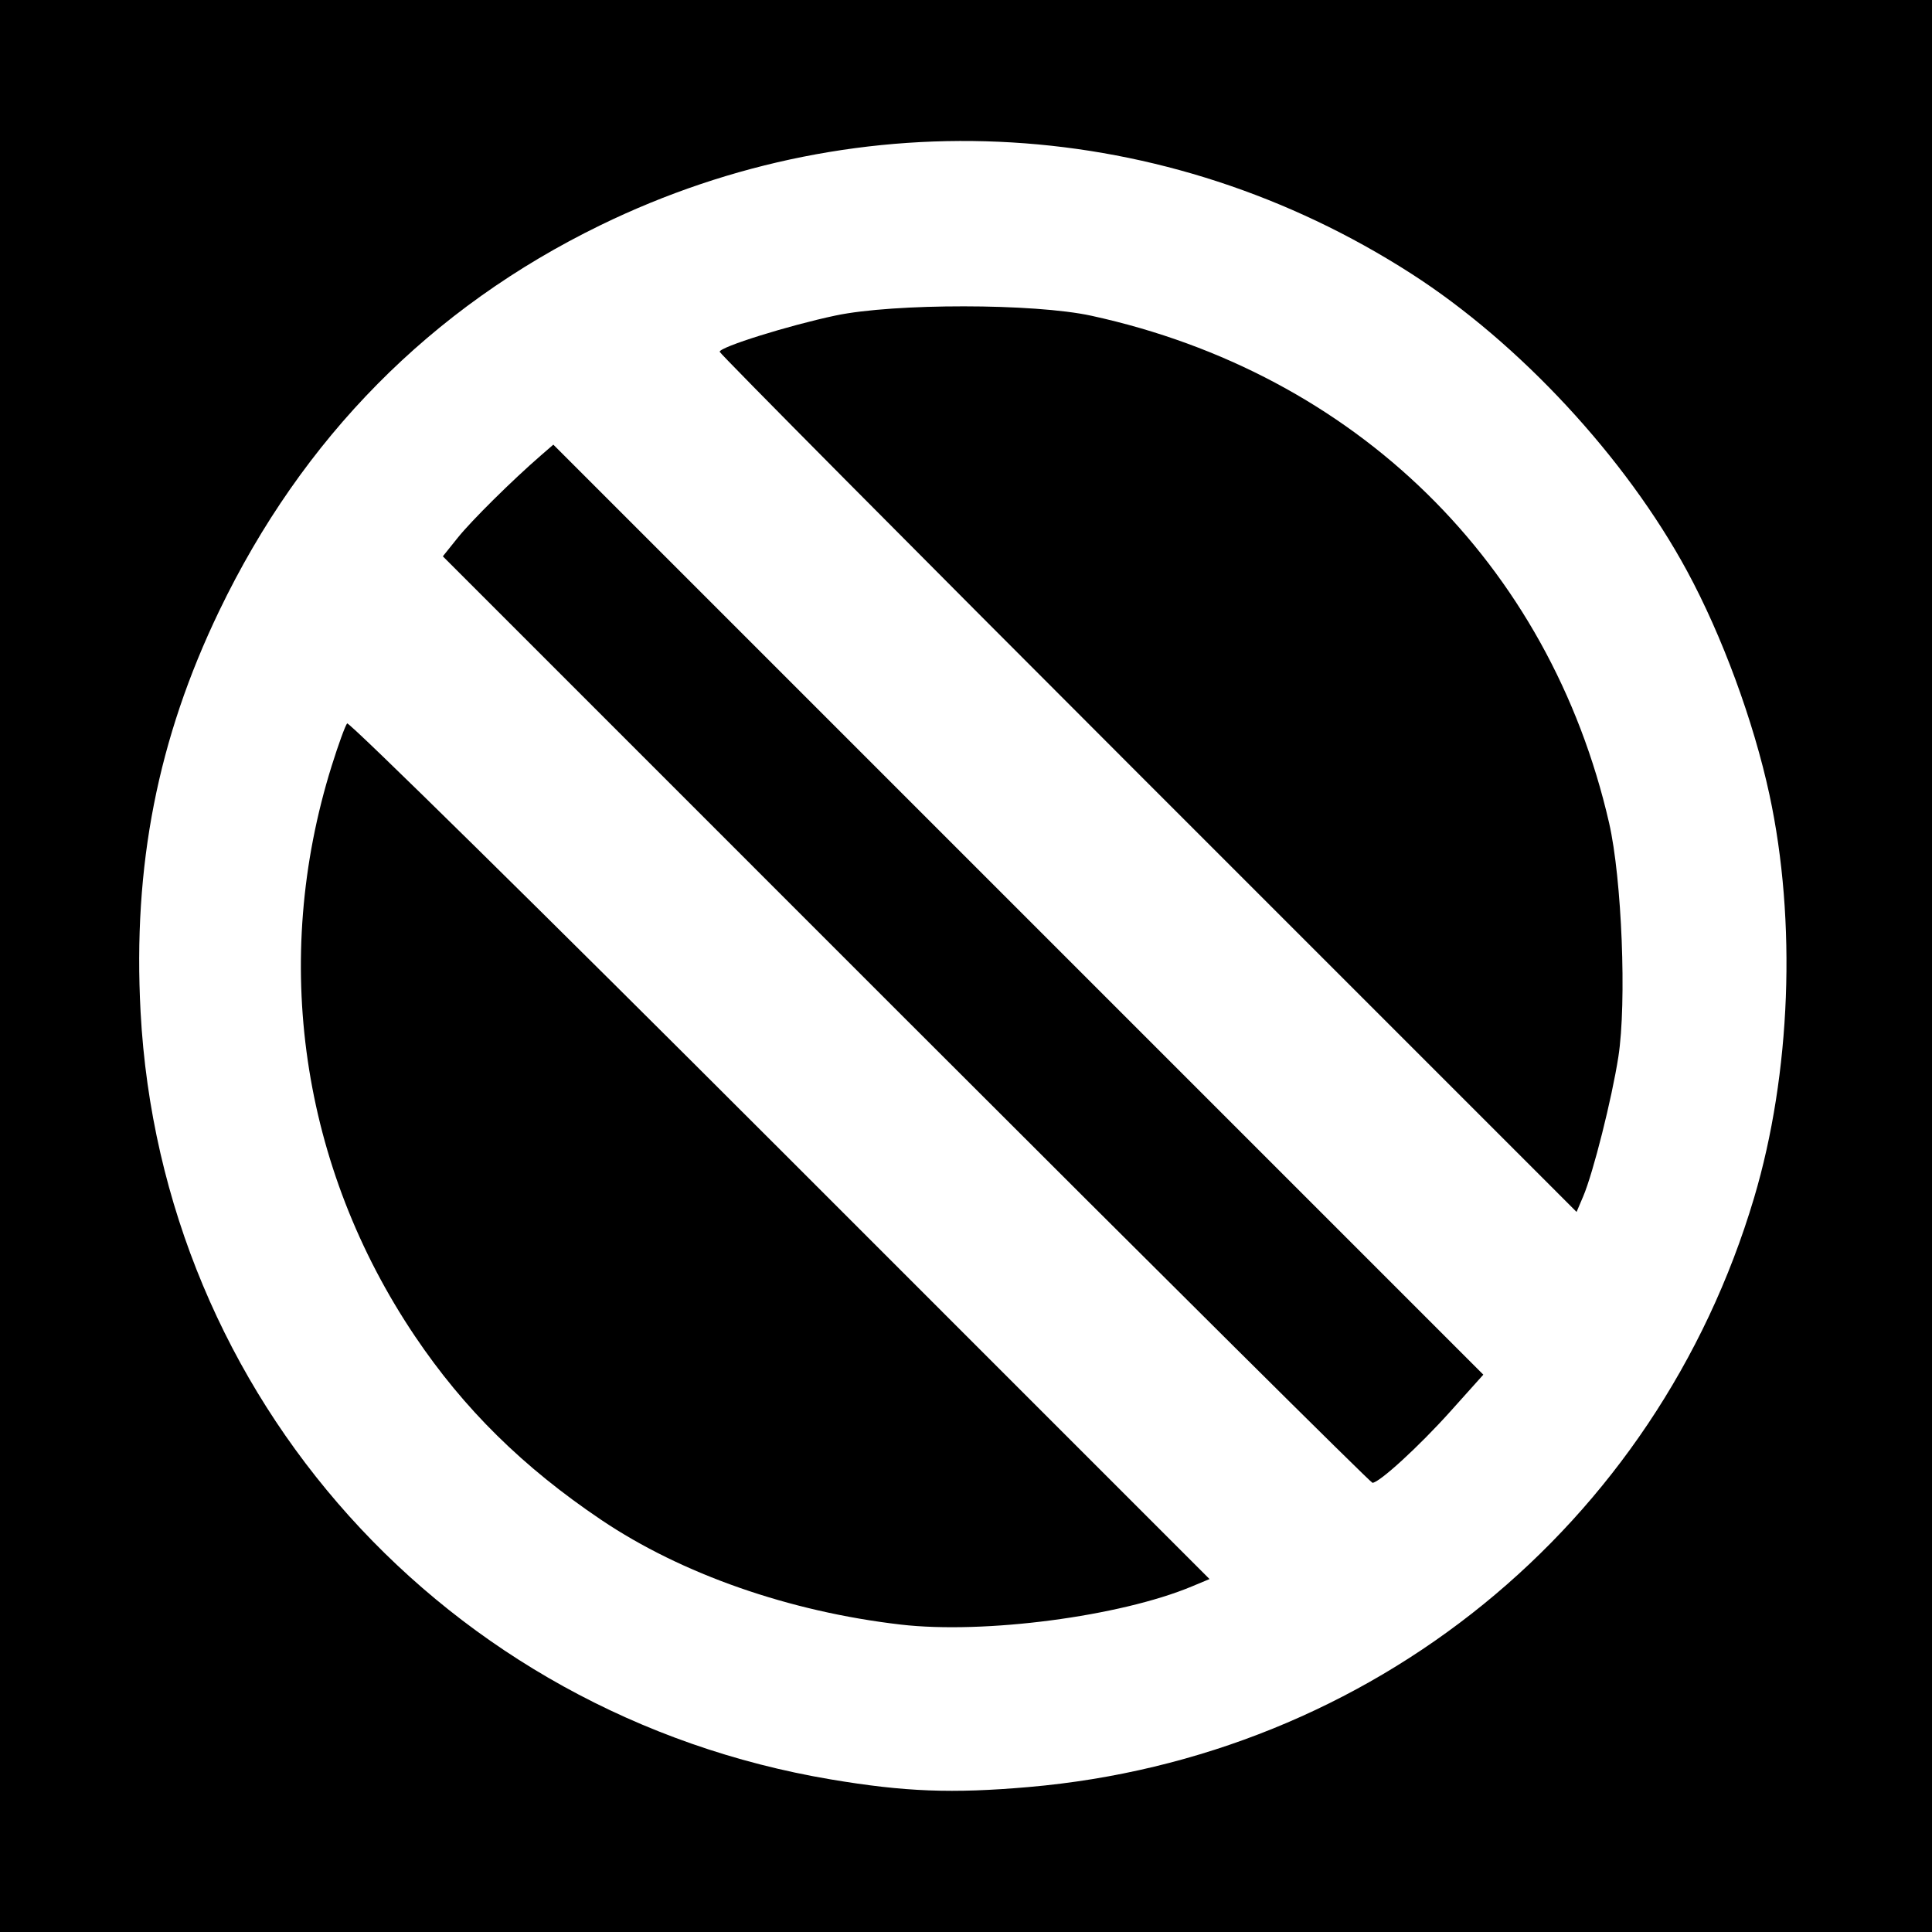
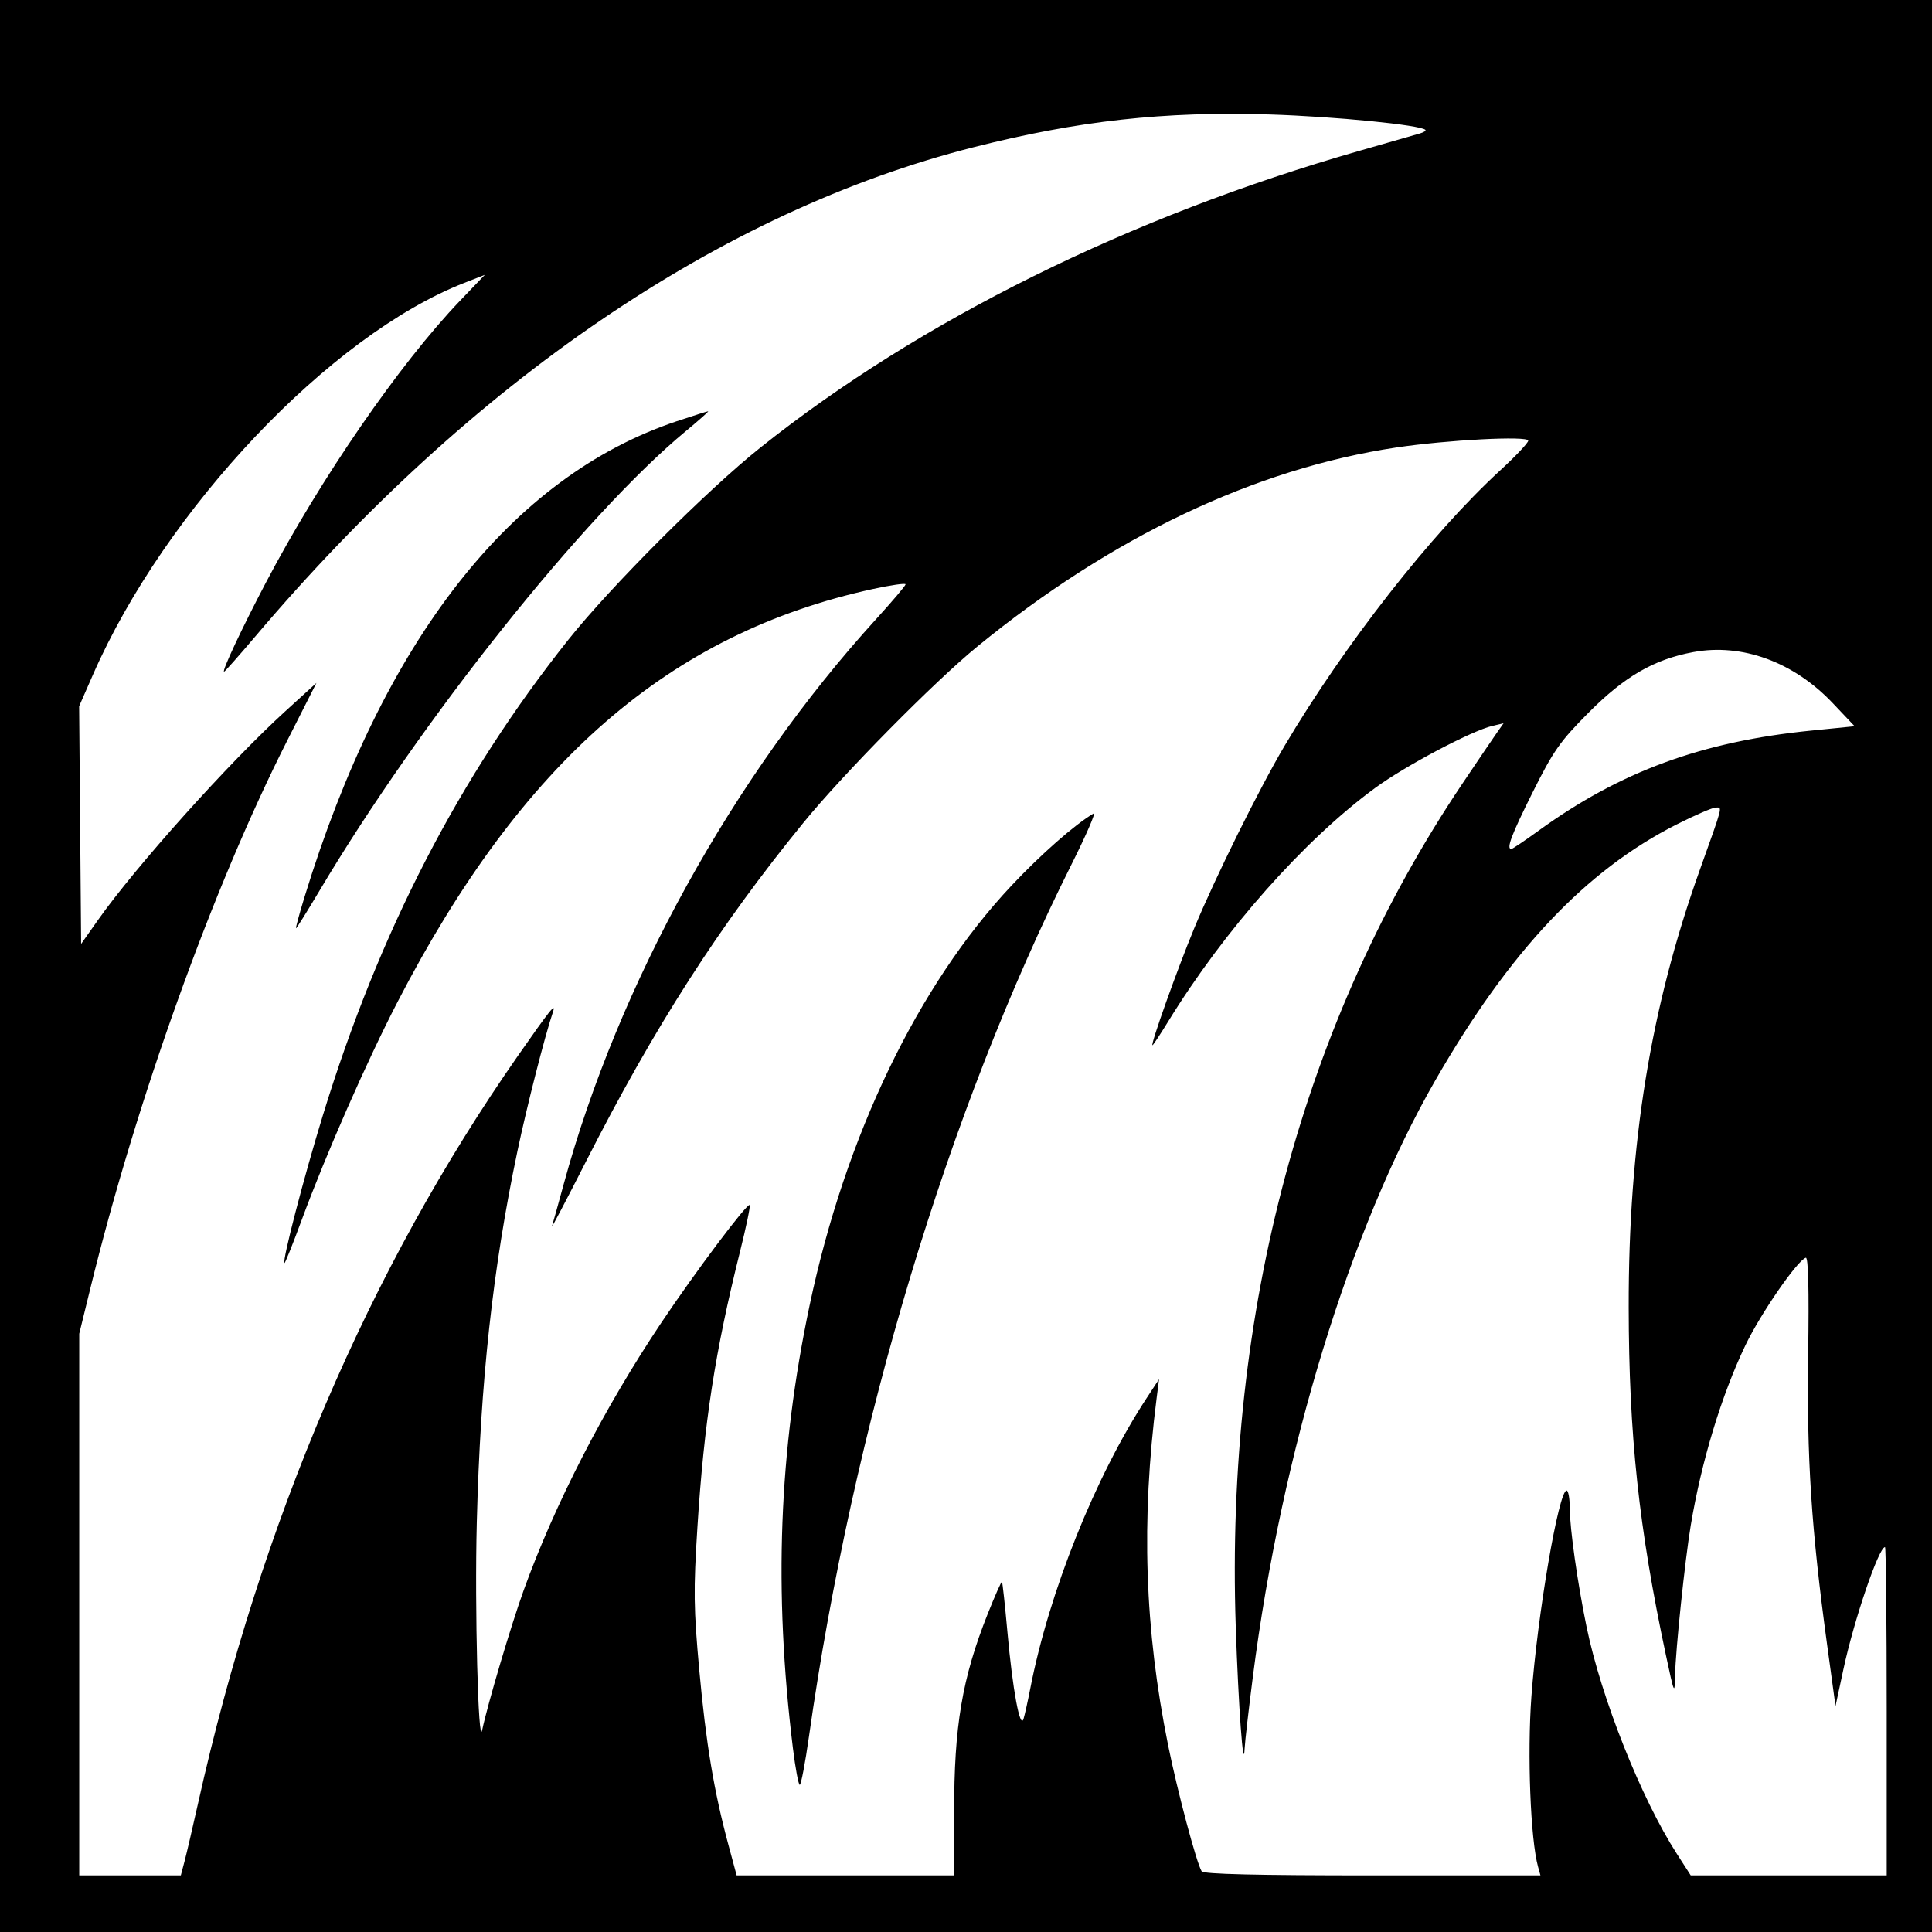
- <svg xmlns="http://www.w3.org/2000/svg" id="svg2" version="1.1" width="400" height="400">
+ <svg xmlns="http://www.w3.org/2000/svg" version="1.1" width="512" height="512" id="svg2">
  <defs id="defs6" />
-   <path style="fill:#000000;fill-opacity:1;stroke:none" d="m 0,0 400,0 0,400 -400,0 z" id="rect3024" />
-   <path id="path2989" style="fill:#ffffff" d="M 237.707,162.207 C 188.918,113.416 149,73.196 149,72.83 c 0,-0.987 14.263,-5.447 24,-7.505 12.086,-2.555 41.138,-2.53 52.947,0.045 54.685,11.924 94.871,51.292 107.201,105.018 2.644,11.521 3.661,37.16 1.92,48.389 -1.35,8.705 -5.225,24.091 -7.286,28.931 l -1.367,3.209 -88.707,-88.712 z m -50.116,48.884 -95.905,-95.908 3.079,-3.842 c 2.853,-3.56 11.306,-11.925 17.266,-17.088 l 2.532,-2.193 96.272,96.275 96.272,96.275 -6.804,7.588 C 293.819,299.432 285.56,307 284.153,307 c -0.362,0 -43.814,-43.159 -96.562,-95.908 z M 186.5,336.353 C 163.433,333.685 141.147,325.898 124.5,314.689 108.291,303.775 96.065,291.723 85.923,276.664 62.314,241.608 56.069,198.865 68.669,158.574 c 1.389,-4.441 2.831,-8.401 3.204,-8.8 0.374,-0.399 40.7,39.296 89.614,88.213 l 88.935,88.939 -3.639,1.52 C 231.884,334.671 203.803,338.355 186.5,336.353 z M 213,369.985 C 283.988,363.828 342.947,315.932 363.163,248 c 7.636,-25.659 8.838,-57.274 3.175,-83.5 -3.284,-15.209 -9.803,-32.903 -17.053,-46.285 C 336.582,94.767 314.573,71.04 292.18,56.653 241.343,23.99 178.516,20.23 124.348,46.608 89.232,63.708 62.632,90.618 45.375,126.5 32.639,152.982 27.492,179.235 29.105,209.5 33.36,289.384 92.357,354.991 172,368.406 c 15.305,2.578 25.128,2.956 41,1.58 z" />
+   <path d="M 0,256 0,0 l 256,0 256,0 0,256 0,256 -256,0 -256,0 0,-256 z" id="path3021" style="fill:#000000" />
+   <path d="m 407.765,220.121 c 21.616,-15.66 43.265,-23.608 72.189,-26.503 l 11.545,-1.156 -5.789,-6.113 c -10.35,-10.928 -24.043,-15.942 -36.971,-13.538 -10.434,1.94 -18.192,6.432 -27.789,16.088 -7.536,7.582 -9.283,10.072 -14.75,21.014 C 400.525,221.276 399.121,225 400.515,225 c 0.283,0 3.546,-2.196 7.25,-4.879 z M 80.691,237.75 C 101.589,169.58 135.444,126.306 179.364,111.628 183.689,110.183 187.425,109 187.666,109 c 0.241,0 -2.398,2.345 -5.864,5.211 -26.921,22.262 -70.327,76.73 -97.254,122.039 -3.187,5.362 -5.927,9.75 -6.09,9.75 -0.163,0 0.842,-3.712 2.233,-8.25 z m 129.435,225.5 c -5.129,-41.779 -3.736,-78.651 4.434,-117.347 9.478,-44.892 28.657,-84.768 53.474,-111.179 7.822,-8.325 16.769,-16.191 21.768,-19.138 0.716,-0.422 -1.92,5.666 -5.86,13.529 -32.765,65.406 -57.892,148.89 -69.565,231.136 -0.995,7.013 -2.09,12.75 -2.432,12.75 -0.342,0 -1.161,-4.388 -1.819,-9.75 z m -161.214,30 c 0.544,-2.062 2.144,-8.925 3.555,-15.25 16.645,-74.594 45.349,-141.688 84.815,-198.25 8.52,-12.211 10.164,-14.259 9.234,-11.5 -2.171,6.439 -6.902,24.978 -9.379,36.75 -6.561,31.188 -9.819,60.952 -10.782,98.5 -0.581,22.651 0.381,59.906 1.42,55 1.478,-6.978 7.629,-27.7 10.982,-37 8.241,-22.857 21.296,-48.243 36.484,-70.947 9.025,-13.491 22.805,-31.84 23.437,-31.208 0.227,0.227 -0.921,5.755 -2.552,12.284 -6.624,26.528 -9.54,45.376 -11.299,73.041 -1.066,16.752 -1.003,21.544 0.497,38 1.761,19.321 3.886,32.062 7.715,46.25 L 195.219,497 l 28.843,0 28.843,0 -0.039,-16.75 c -0.053,-22.726 2.107,-35.508 8.882,-52.544 1.923,-4.837 3.624,-8.662 3.78,-8.5 0.155,0.162 0.808,6.144 1.45,13.294 1.375,15.314 3.361,25.997 4.275,23 0.335,-1.1 1.135,-4.7 1.776,-8 4.979,-25.61 17.279,-56.31 30.85,-77 l 3.28,-5 -0.637,5 c -4.146,32.52 -3.195,61.223 3.048,92.053 2.472,12.206 7.517,31.16 8.883,33.369 0.46,0.745 14.442,1.078 45.224,1.078 l 44.558,0 -0.626,-2.25 c -2.017,-7.252 -2.902,-29.885 -1.769,-45.201 C 407.443,427.879 413.065,395 415.167,395 c 0.458,0 0.836,2.138 0.839,4.75 0.007,5.326 2.067,19.854 4.451,31.393 3.904,18.888 14.458,45.427 23.904,60.107 l 3.7,5.75 25.969,0 25.969,0 0,-43.5 c 0,-23.925 -0.204,-43.5 -0.453,-43.5 -1.641,0 -8.209,19.279 -11.009,32.316 l -2.108,9.816 -2.231,-16.316 c -4.185,-30.61 -5.415,-49.523 -5.014,-77.076 0.248,-17.017 0.034,-25.646 -0.632,-25.424 -2.288,0.763 -11.971,14.802 -15.991,23.184 -6.334,13.211 -11.672,30.793 -14.499,47.761 -1.528,9.174 -4.017,32.978 -4.154,39.739 -0.107,5.266 -0.211,5.033 -2.453,-5.5 -7.158,-33.63 -9.783,-58.185 -9.834,-92 -0.066,-43.483 5.776,-79.414 18.86,-116 6.227,-17.414 5.993,-16.5 4.236,-16.5 -0.833,0 -5.498,2.013 -10.367,4.474 -24.122,12.192 -44.269,33.546 -63.943,67.773 -22.695,39.485 -40.736,98.426 -48.381,158.073 -1.115,8.701 -2.096,17.251 -2.18,19 -0.334,6.973 -1.654,-11.076 -2.363,-32.319 -2.792,-83.644 17.908,-160.6 60.077,-223.347 4.123,-6.134 8.262,-12.241 9.2,-13.57 l 1.704,-2.417 -2.983,0.707 c -5.57,1.321 -23.075,10.588 -31.046,16.434 -18.816,13.804 -40.038,37.754 -54.885,61.942 -2.11,3.438 -3.968,6.25 -4.128,6.25 -0.62,0 6.535,-20.056 11.06,-31 5.527,-13.369 17.27,-37.078 23.929,-48.317 15.989,-26.984 38.923,-56.287 57.145,-73.014 4.093,-3.757 7.441,-7.305 7.441,-7.885 0,-1.326 -21.455,-0.212 -35,1.817 -37.4,5.603 -75.489,23.7 -111,52.74 -11.453,9.366 -35.543,33.771 -46.062,46.665 -22.391,27.446 -39.478,54.076 -57.743,89.995 -5.174,10.175 -9.188,17.815 -8.92,16.978 0.268,-0.837 1.663,-5.838 3.101,-11.114 14.443,-53.017 45.009,-108.308 82.818,-149.81 4.286,-4.705 7.796,-8.847 7.8,-9.205 0.004,-0.358 -3.931,0.208 -8.743,1.259 C 177.403,167.859 138.341,201.804 105.366,265.5 97.177,281.318 86.415,305.796 79.98,323.241 77.597,329.698 75.53,334.864 75.386,334.719 74.768,334.101 80.487,312.109 85.586,295.5 100.492,246.94 121.716,205.834 150.643,169.5 161.859,155.411 187.354,129.909 201.5,118.628 243.762,84.924 299.338,57.391 360.315,39.95 c 7.802,-2.232 15.006,-4.299 16.01,-4.595 1.004,-0.296 1.641,-0.722 1.415,-0.948 C 376.446,33.113 353.732,30.87 336.5,30.334 308.499,29.464 285.774,31.978 258,39.016 191.135,55.96 124.929,101.068 67.585,168.75 63.275,173.838 59.585,178 59.387,178 58.705,178 64.104,166.493 70.444,154.432 84.984,126.774 105.875,96.446 121.942,79.669 l 6.542,-6.831 -5.492,2.147 C 87.506,88.857 43.854,134.938 24.622,178.83 l -3.65,8.33 0.264,31.496 0.264,31.496 4.431,-6.284 C 35.965,229.639 60.74,202.023 75.647,188.453 l 8.218,-7.481 -7.754,15.308 C 56.441,235.115 36.153,291.57 23.932,341.475 L 21,353.45 21,425.225 21,497 l 13.461,0 13.461,0 0.989,-3.75 z" id="path2989" style="fill:#ffffff" />
</svg>
